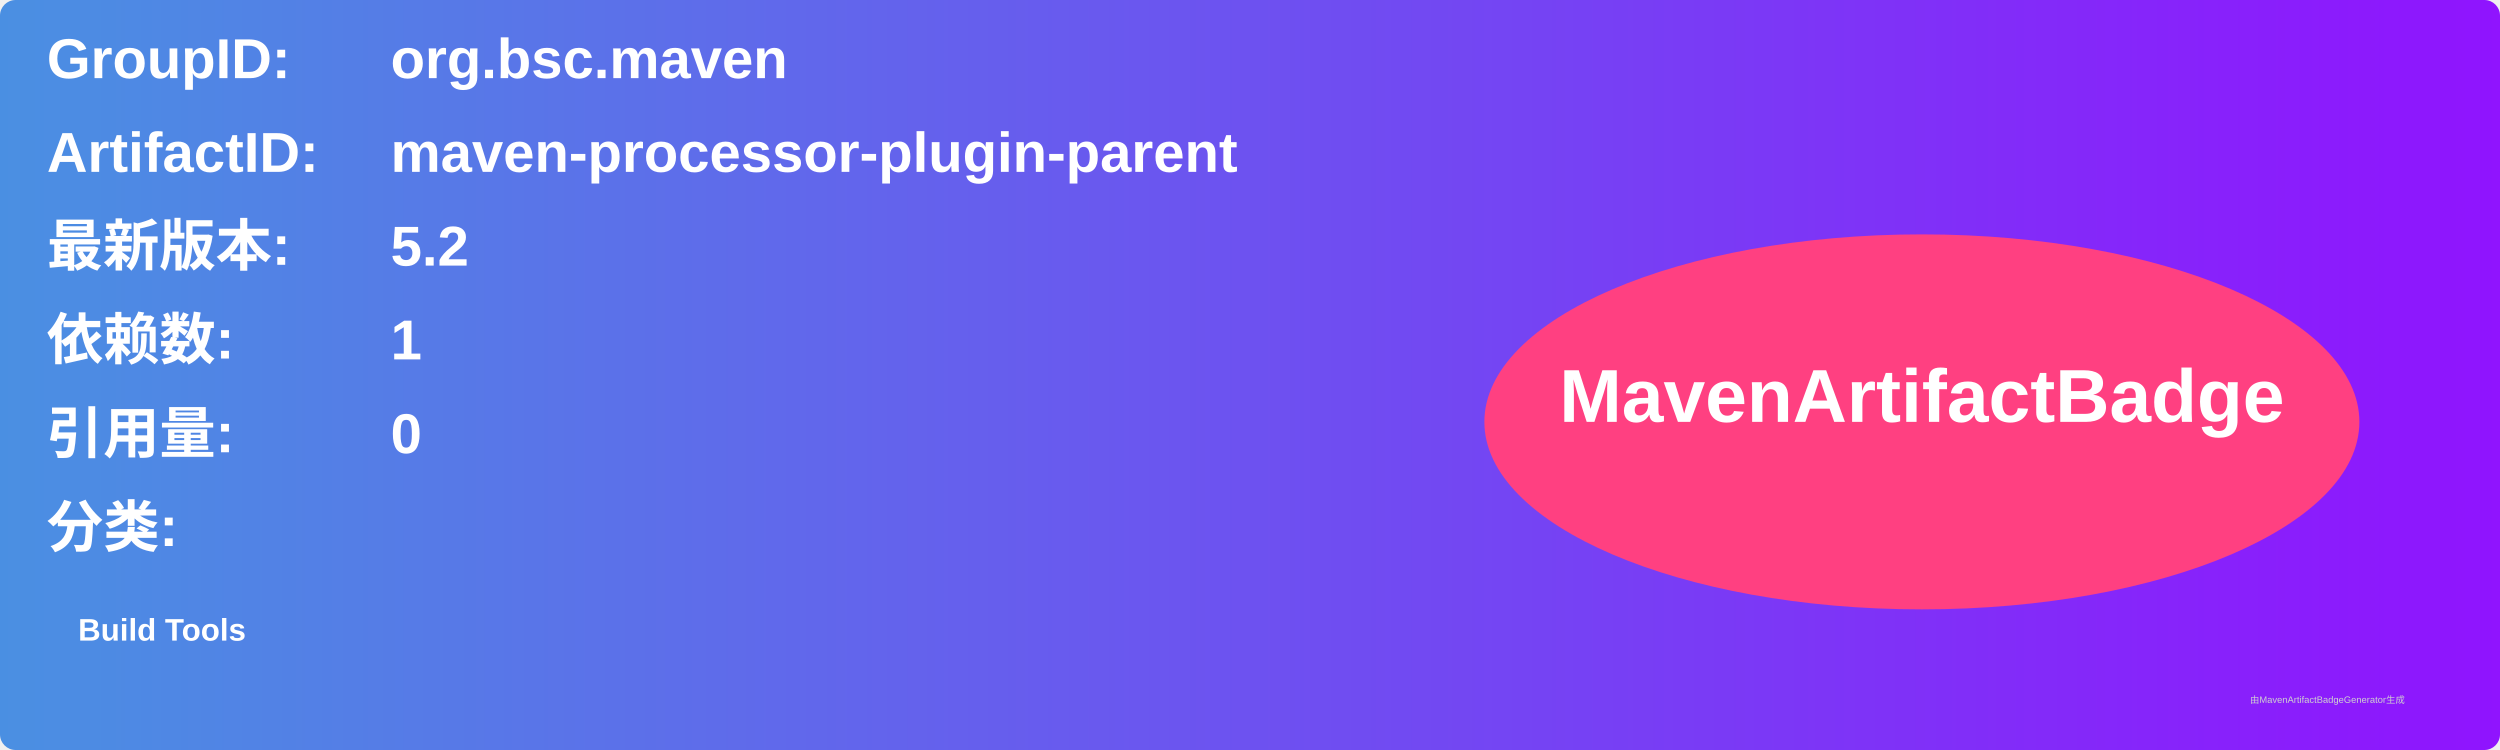
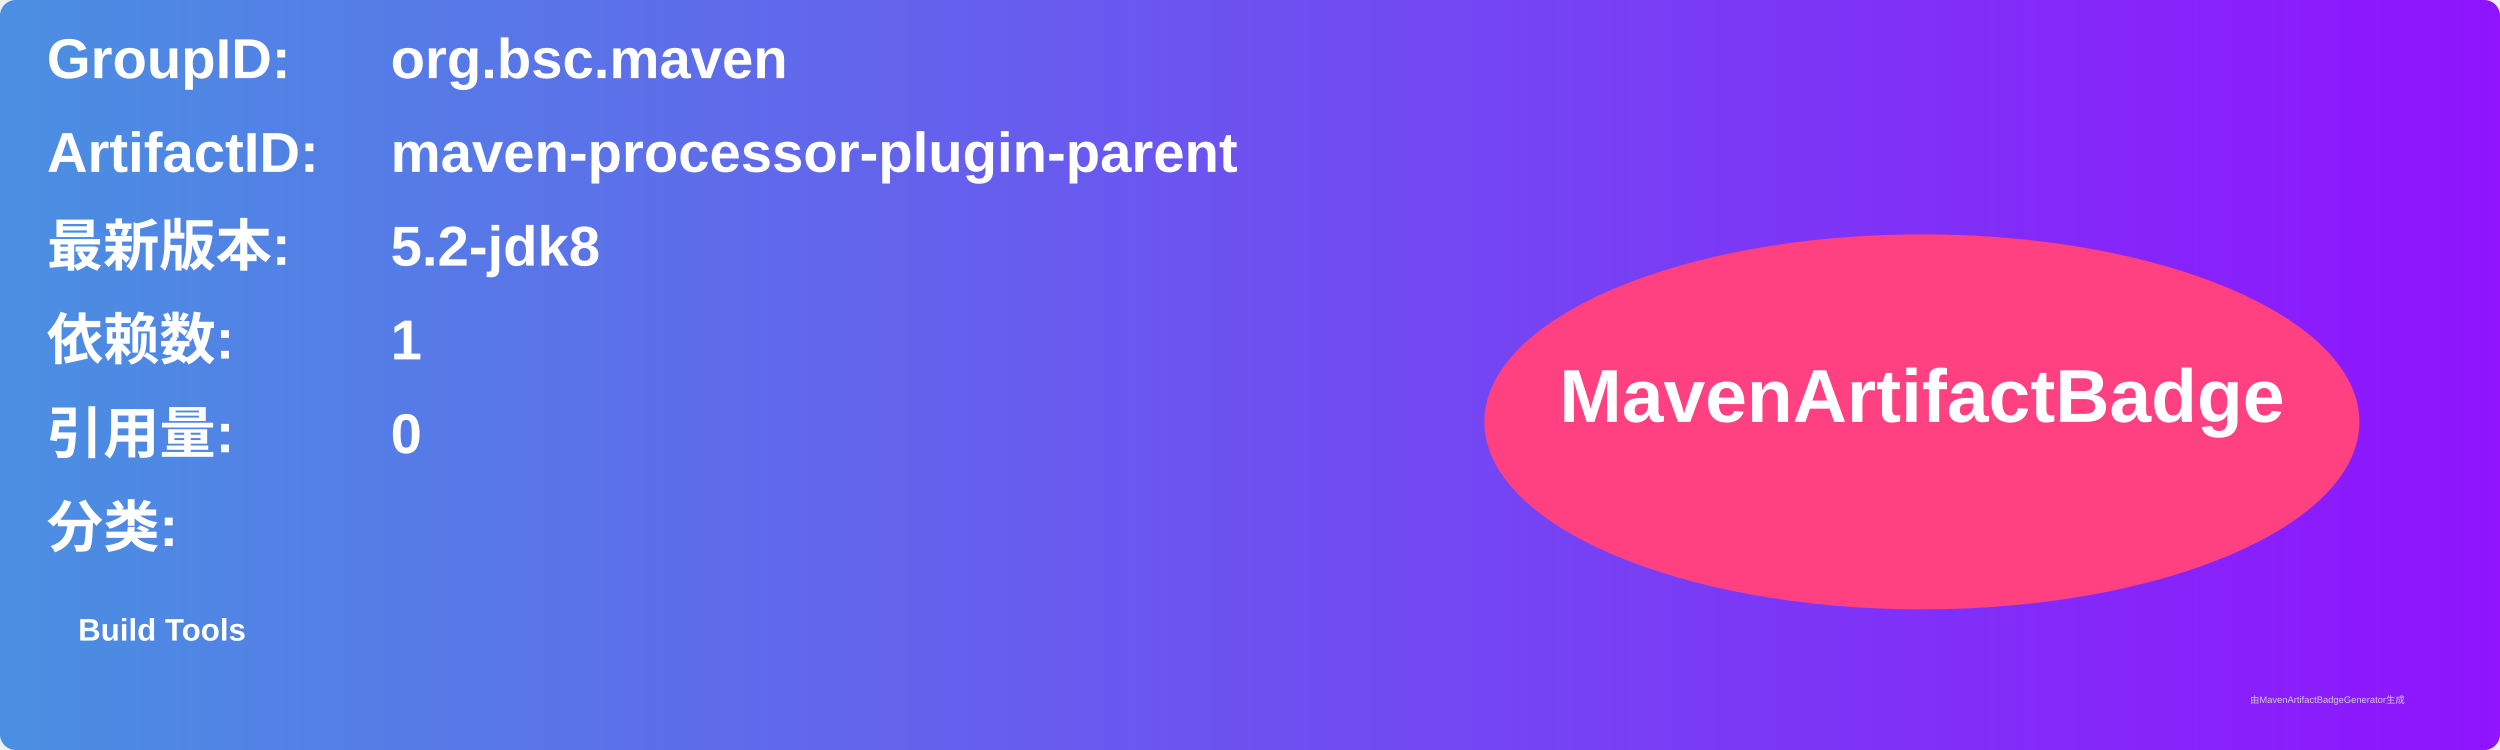
<svg xmlns="http://www.w3.org/2000/svg" width="800" height="240" viewBox="0 0 800 240">
  <linearGradient id="grad" x1="0%" y1="0%" x2="100%" y2="0%">
    <stop offset="0%" stop-color="#4a90e2" />
    <stop offset="100%" stop-color="#9013fe" />
  </linearGradient>
  <rect width="100%" height="100%" rx="5" ry="5" fill="url(#grad)" />
  <g transform="translate(15, 15)">
    <text x="0" y="10" font-family="Arial" font-size="18" fill="white" font-weight="bold" width="260">GroupID:</text>
    <text x="110" y="10" font-family="Arial" font-size="18" fill="white" font-weight="bold" width="460">org.bsc.maven</text>
    <text x="0" y="40" font-family="Arial" font-size="18" fill="white" font-weight="bold" width="260">ArtifactID:</text>
    <text x="110" y="40" font-family="Arial" font-size="18" fill="white" font-weight="bold" width="460">maven-processor-plugin-parent</text>
    <text x="0" y="70" font-family="Arial" font-size="18" fill="white" font-weight="bold">最新版本:</text>
    <text x="110" y="70" font-family="Arial" font-size="18" fill="white" font-weight="bold">
-       <tspan font-weight="bold">5.2</tspan>
+       <tspan font-weight="bold">5.2-jdk8</tspan>
    </text>
    <text x="0" y="100" font-family="Arial" font-size="18" fill="white" font-weight="bold">依赖数: </text>
    <text x="110" y="100" font-family="Arial" font-size="18" fill="white">
      <tspan font-weight="bold">1</tspan>
    </text>
    <text x="0" y="130" font-family="Arial" font-size="18" fill="white" font-weight="bold">引用量: </text>
    <text x="110" y="130" font-family="Arial" font-size="18" fill="white">
      <tspan font-weight="bold">0</tspan>
    </text>
    <text x="0" y="160" font-family="Arial" font-size="18" fill="white" font-weight="bold">分类:</text>
    <text x="10" y="190" font-family="Arial" font-size="10" fill="white">
      <tspan font-weight="bold">Build Tools</tspan>
    </text>
    <ellipse cx="600" cy="120" rx="140" ry="60" fill="#ff4081" />
    <text x="600" y="120" text-anchor="middle" font-family="Arial" font-size="24" fill="white" font-weight="bold">MavenArtifactBadge</text>
  </g>
  <text x="720" y="225" font-family="Arial" font-size="3" fill="#d0d0d0">由MavenArtifactBadgeGenerator生成</text>
</svg>
